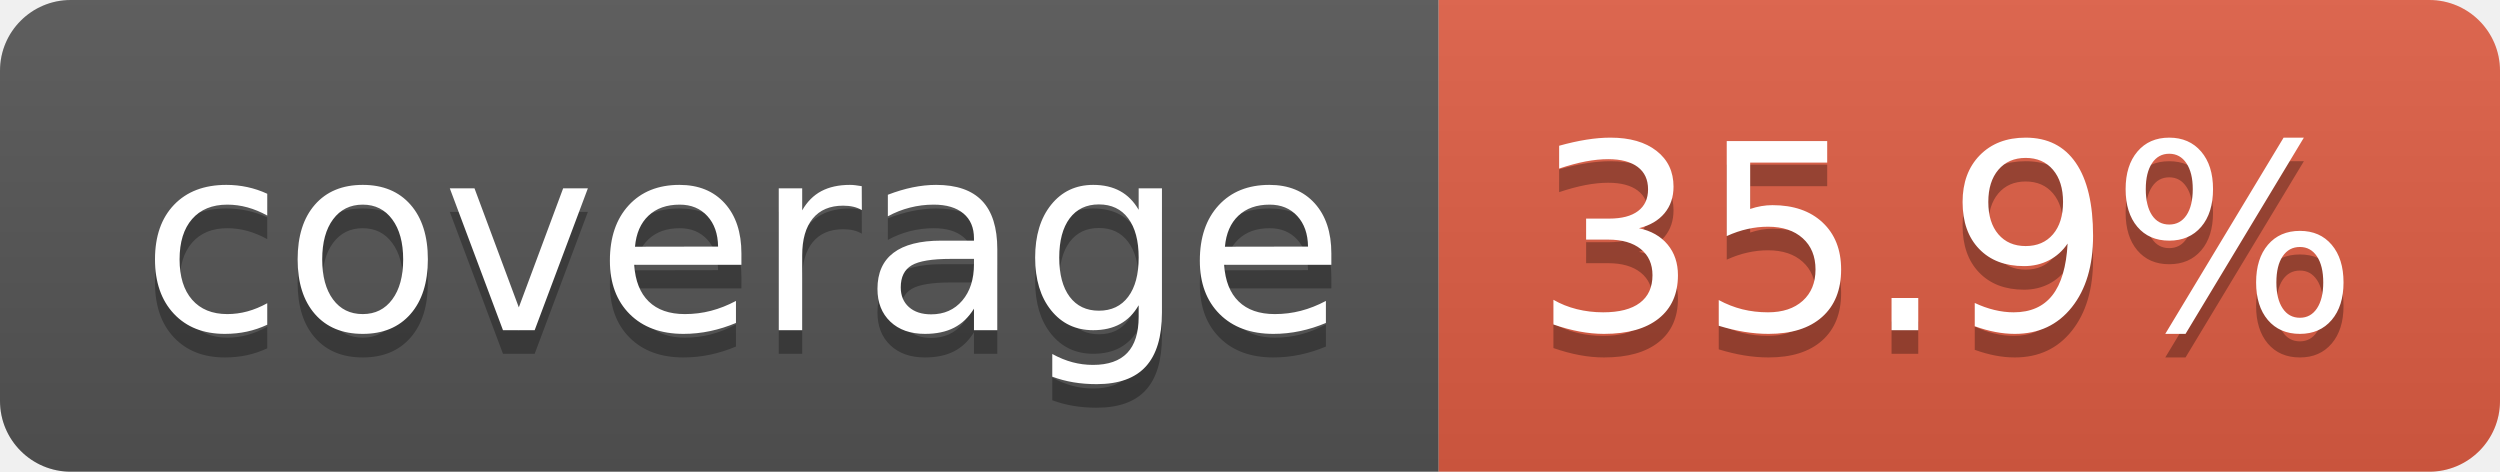
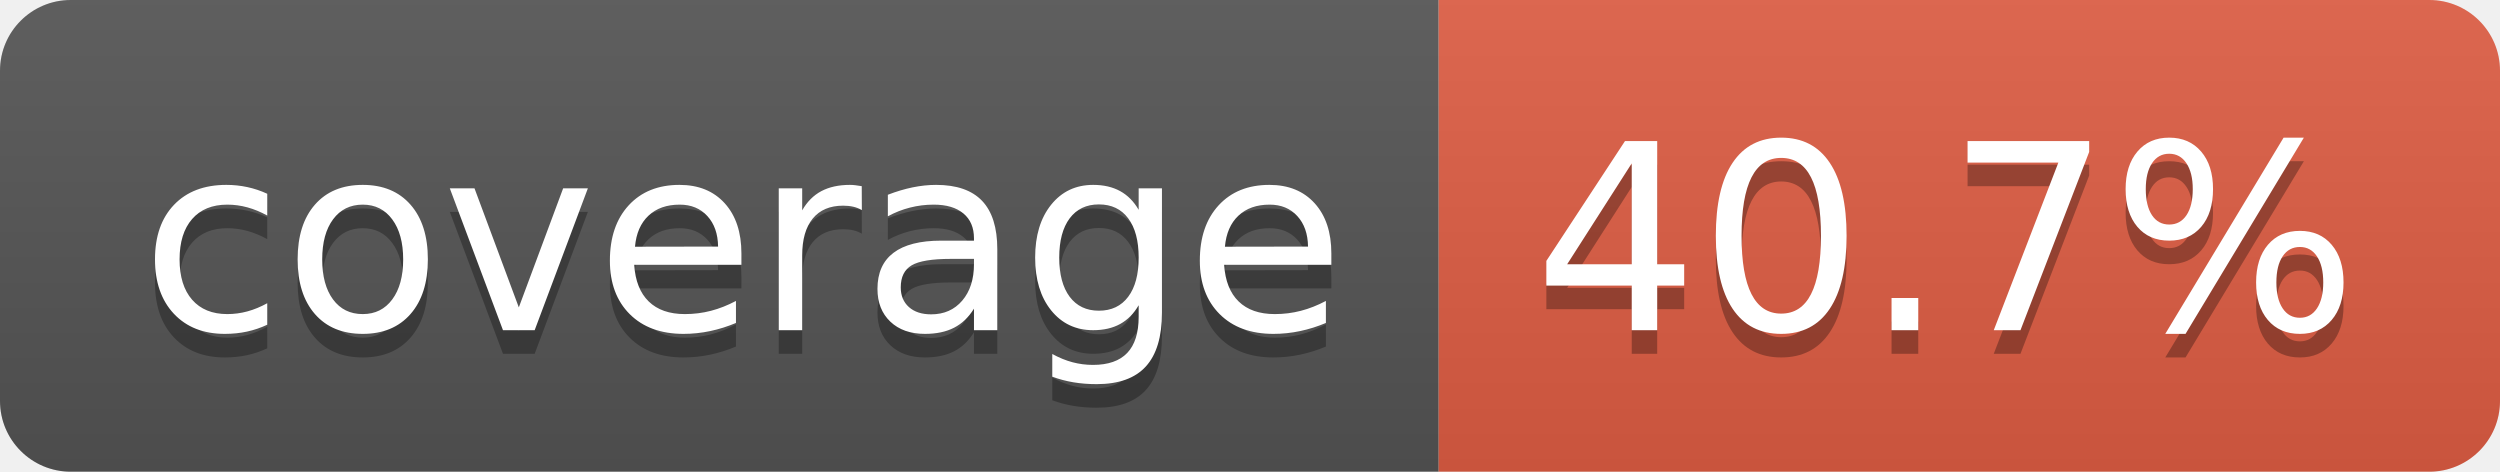
- <svg xmlns="http://www.w3.org/2000/svg" width="106" height="20" role="img" aria-label="coverage: 35.9%">
+ <svg xmlns="http://www.w3.org/2000/svg" width="106" height="20" role="img" aria-label="coverage: 40.7%">
  <linearGradient id="s" x2="0" y2="100%">
    <stop offset="0" stop-color="#bbb" stop-opacity=".1" />
    <stop offset="1" stop-opacity=".1" />
  </linearGradient>
  <clipPath id="r">
    <rect width="106" height="20" rx="3" fill="#fff" />
  </clipPath>
  <g clip-path="url(#r)">
    <rect width="61" height="20" fill="#555" />
    <rect x="61" width="45" height="20" fill="#e05d44" />
    <rect width="106" height="20" fill="url(#s)" />
  </g>
  <g fill="#fff" text-anchor="middle" font-family="Verdana,Geneva,DejaVu Sans,sans-serif" text-rendering="geometricPrecision" font-size="110">
    <text aria-hidden="true" x="315" y="150" fill="#010101" fill-opacity=".3" transform="scale(.1)" textLength="510">coverage</text>
    <text x="315" y="140" transform="scale(.1)" fill="#fff" textLength="510">coverage</text>
-     <text aria-hidden="true" x="825" y="150" fill="#010101" fill-opacity=".3" transform="scale(.1)" textLength="350">35.9%</text>
-     <text x="825" y="140" transform="scale(.1)" fill="#fff" textLength="350">35.9%</text>
+     <text aria-hidden="true" x="825" y="150" fill="#010101" fill-opacity=".3" transform="scale(.1)" textLength="350">40.7%</text>
+     <text x="825" y="140" transform="scale(.1)" fill="#fff" textLength="350">40.7%</text>
  </g>
</svg>
